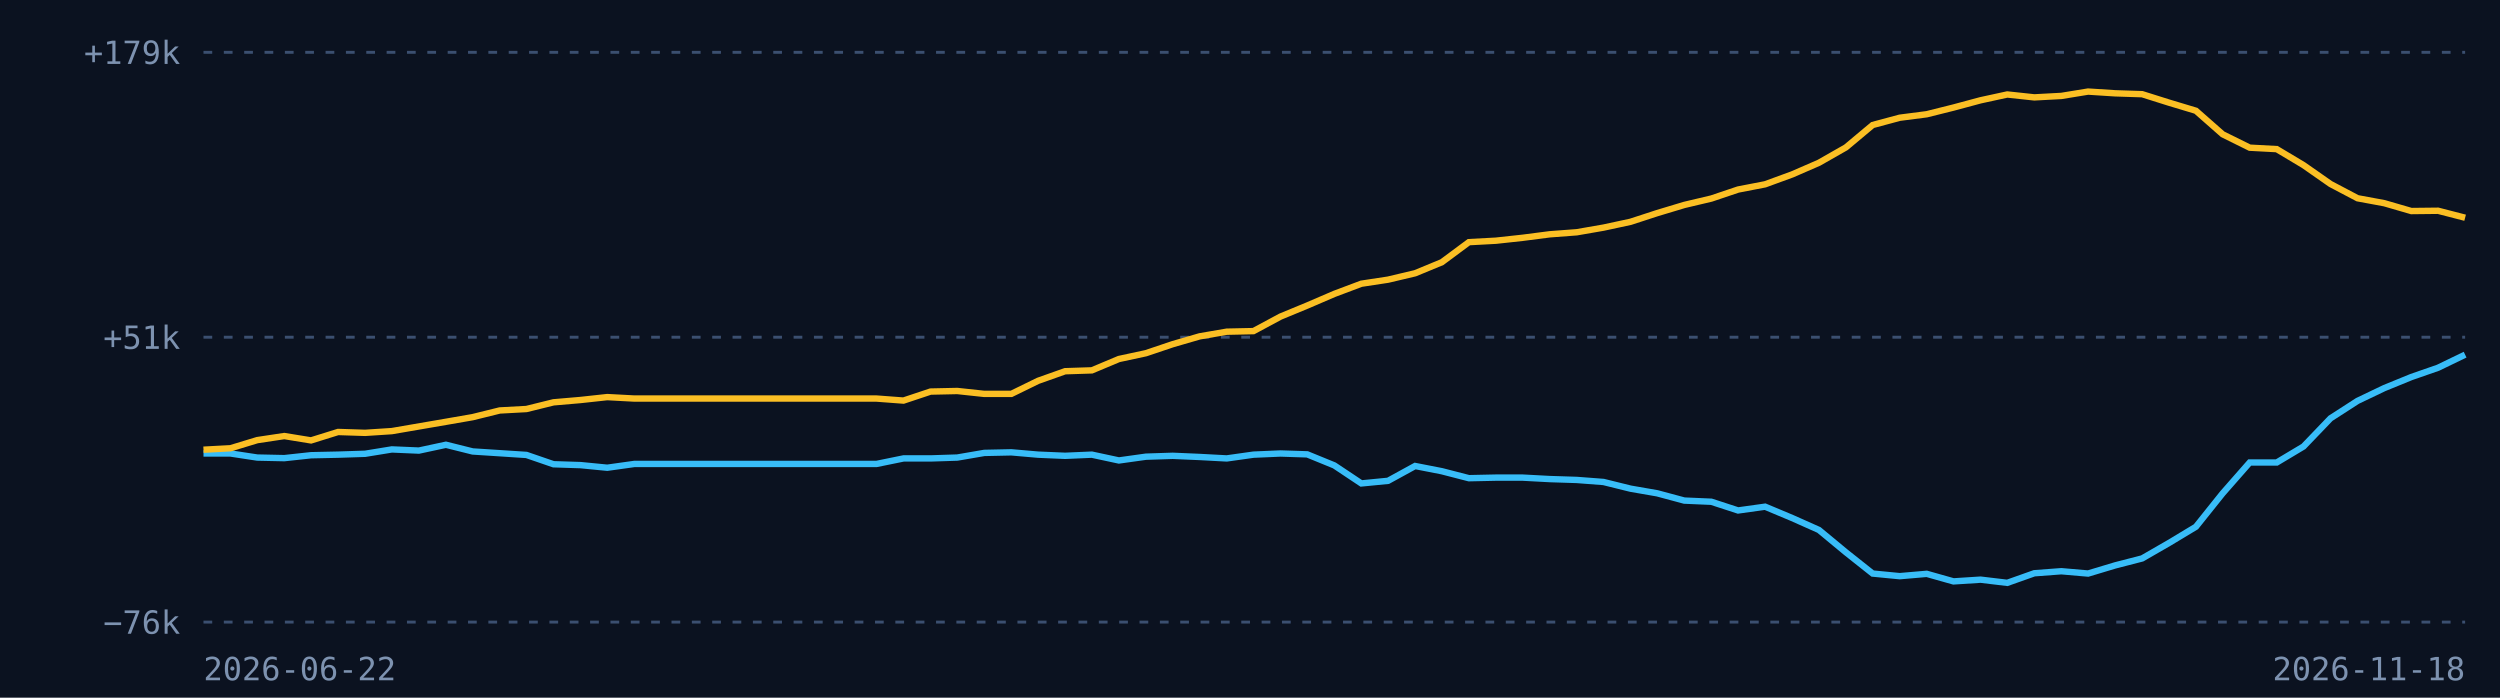
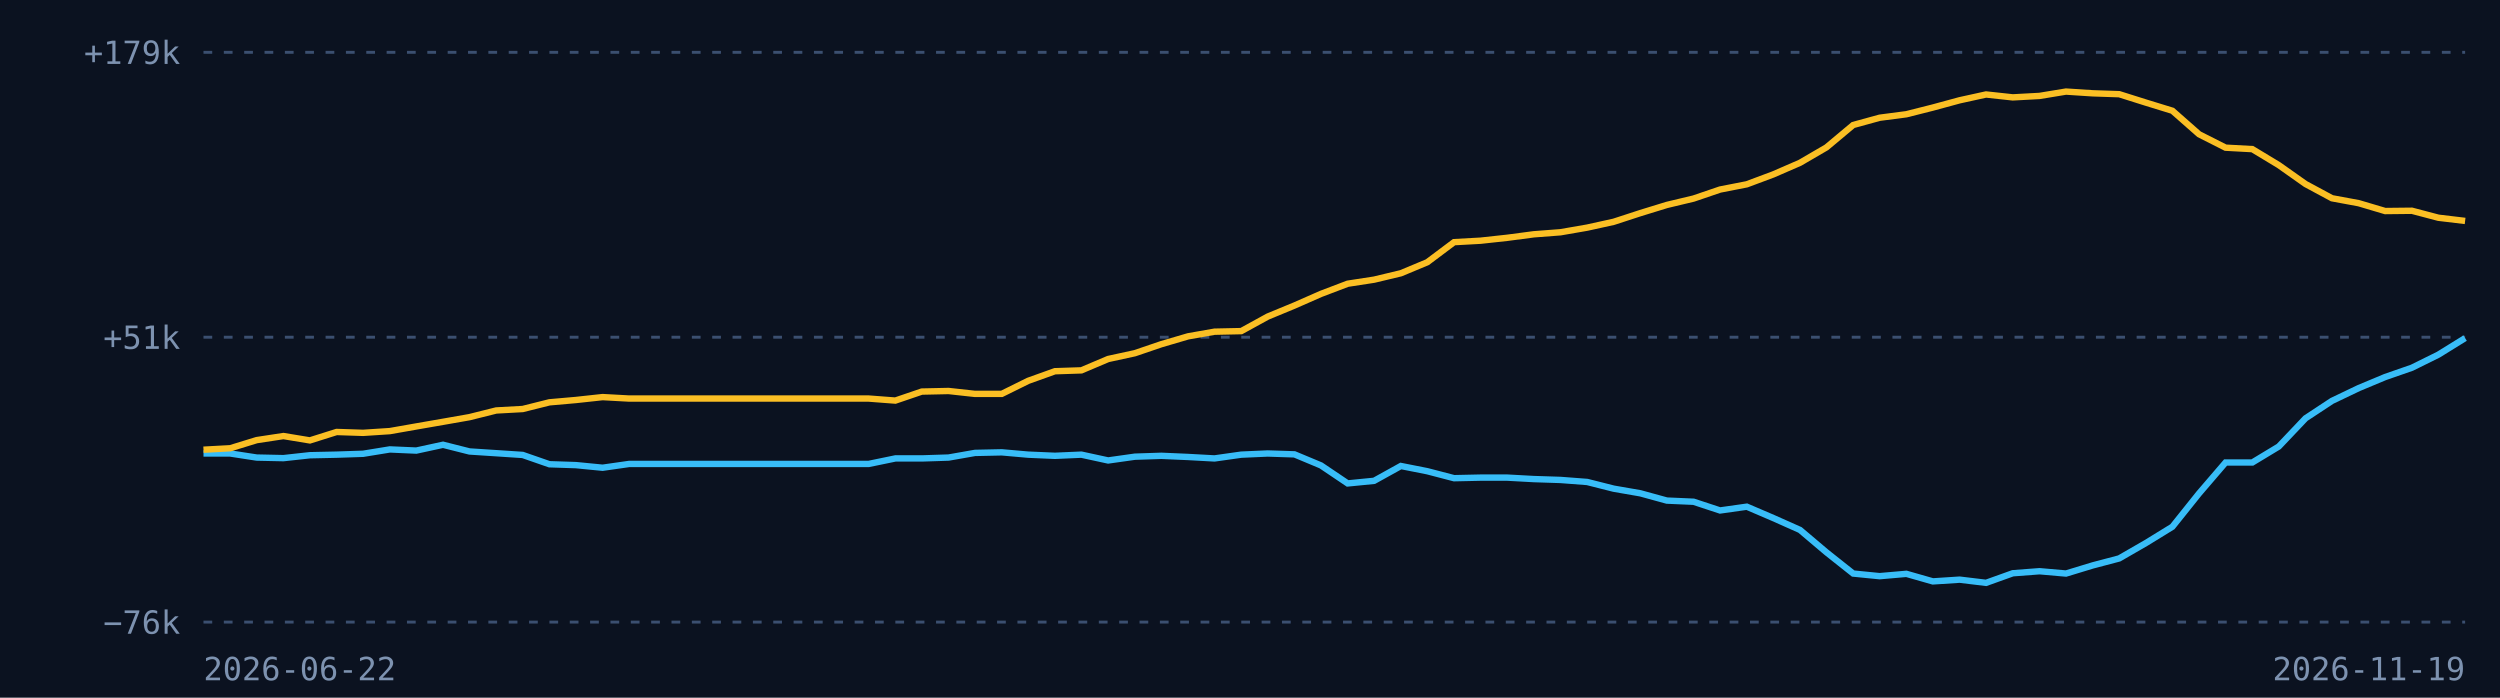
<svg xmlns="http://www.w3.org/2000/svg" viewBox="0 0 860 240" width="860" height="240">
  <rect width="860" height="240" fill="#0b1220" />
  <line x1="70" x2="848" y1="214.0" y2="214.0" stroke="#3b4f70" stroke-dasharray="3 4" />
  <text x="62" y="218.0" fill="#7d92b0" font-size="11" font-family="monospace" text-anchor="end">−76k</text>
  <line x1="70" x2="848" y1="116.0" y2="116.0" stroke="#3b4f70" stroke-dasharray="3 4" />
  <text x="62" y="120.0" fill="#7d92b0" font-size="11" font-family="monospace" text-anchor="end">+51k</text>
  <line x1="70" x2="848" y1="18.0" y2="18.0" stroke="#3b4f70" stroke-dasharray="3 4" />
  <text x="62" y="22.0" fill="#7d92b0" font-size="11" font-family="monospace" text-anchor="end">+179k</text>
-   <path d="M70.0,156.0 L79.3,156.0 L88.5,157.4 L97.8,157.6 L107.0,156.6 L116.3,156.4 L125.6,156.1 L134.8,154.6 L144.1,155.0 L153.4,153.0 L162.6,155.3 L171.9,155.9 L181.1,156.5 L190.4,159.7 L199.7,160.0 L208.9,160.9 L218.2,159.6 L227.5,159.6 L236.7,159.6 L246.0,159.6 L255.2,159.6 L264.5,159.6 L273.8,159.6 L283.0,159.6 L292.3,159.6 L301.5,159.6 L310.8,157.7 L320.1,157.7 L329.3,157.4 L338.6,155.8 L347.9,155.6 L357.1,156.4 L366.4,156.8 L375.6,156.4 L384.9,158.4 L394.2,157.1 L403.4,156.8 L412.7,157.2 L422.0,157.7 L431.2,156.4 L440.5,156.0 L449.7,156.3 L459.0,160.1 L468.3,166.3 L477.5,165.4 L486.8,160.3 L496.0,162.1 L505.3,164.5 L514.6,164.3 L523.8,164.3 L533.1,164.8 L542.4,165.1 L551.6,165.8 L560.9,168.1 L570.1,169.7 L579.4,172.2 L588.7,172.6 L597.9,175.6 L607.2,174.3 L616.5,178.2 L625.7,182.3 L635.0,190.0 L644.2,197.3 L653.5,198.2 L662.8,197.4 L672.0,200.0 L681.3,199.4 L690.5,200.5 L699.8,197.2 L709.1,196.5 L718.3,197.3 L727.6,194.5 L736.9,192.1 L746.1,186.8 L755.4,181.2 L764.6,169.7 L773.9,159.1 L783.2,159.1 L792.4,153.6 L801.7,143.9 L811.0,137.9 L820.2,133.5 L829.5,129.7 L838.7,126.5 L848.0,122.0" fill="none" stroke="#38bdf8" stroke-width="2.2" />
-   <path d="M70.0,154.7 L79.3,154.2 L88.5,151.4 L97.8,150.0 L107.0,151.5 L116.3,148.6 L125.6,148.9 L134.8,148.3 L144.1,146.7 L153.4,145.1 L162.6,143.5 L171.9,141.2 L181.1,140.7 L190.4,138.4 L199.7,137.6 L208.9,136.6 L218.2,137.1 L227.5,137.1 L236.7,137.1 L246.0,137.1 L255.2,137.1 L264.5,137.1 L273.8,137.1 L283.0,137.1 L292.3,137.1 L301.5,137.1 L310.8,137.8 L320.1,134.7 L329.3,134.5 L338.6,135.5 L347.9,135.5 L357.1,131.0 L366.4,127.7 L375.6,127.4 L384.9,123.5 L394.2,121.5 L403.4,118.4 L412.7,115.7 L422.0,114.1 L431.2,113.9 L440.5,108.9 L449.7,105.1 L459.0,101.1 L468.3,97.6 L477.5,96.2 L486.8,94.0 L496.0,90.2 L505.3,83.3 L514.6,82.8 L523.8,81.8 L533.1,80.6 L542.4,79.9 L551.6,78.3 L560.9,76.3 L570.1,73.3 L579.4,70.5 L588.7,68.3 L597.9,65.2 L607.2,63.4 L616.5,60.0 L625.7,56.0 L635.0,50.7 L644.2,43.0 L653.5,40.5 L662.8,39.3 L672.0,37.0 L681.3,34.5 L690.5,32.5 L699.8,33.5 L709.1,33.0 L718.3,31.5 L727.6,32.1 L736.9,32.4 L746.1,35.3 L755.4,38.1 L764.6,46.2 L773.9,50.8 L783.2,51.3 L792.4,56.8 L801.7,63.3 L811.0,68.2 L820.2,69.9 L829.5,72.6 L838.7,72.5 L848.0,74.9" fill="none" stroke="#fbbf24" stroke-width="2.2" />
+   <path d="M70.0,156.0 L79.2,156.0 L88.3,157.4 L97.5,157.6 L106.6,156.6 L115.8,156.4 L124.9,156.1 L134.1,154.6 L143.2,155.0 L152.4,153.0 L161.5,155.3 L170.7,155.9 L179.8,156.5 L189.0,159.7 L198.1,160.0 L207.3,160.9 L216.4,159.6 L225.6,159.6 L234.8,159.6 L243.9,159.6 L253.1,159.6 L262.2,159.6 L271.4,159.6 L280.5,159.6 L289.7,159.6 L298.8,159.6 L308.0,157.7 L317.1,157.7 L326.3,157.4 L335.4,155.8 L344.6,155.6 L353.7,156.4 L362.9,156.8 L372.0,156.4 L381.2,158.4 L390.4,157.1 L399.5,156.8 L408.7,157.2 L417.8,157.7 L427.0,156.4 L436.1,156.0 L445.3,156.3 L454.4,160.1 L463.6,166.3 L472.7,165.4 L481.9,160.3 L491.0,162.1 L500.2,164.5 L509.3,164.3 L518.5,164.3 L527.6,164.8 L536.8,165.1 L546.0,165.8 L555.1,168.1 L564.3,169.7 L573.4,172.2 L582.6,172.6 L591.7,175.6 L600.9,174.3 L610.0,178.2 L619.2,182.3 L628.3,190.0 L637.5,197.3 L646.6,198.2 L655.8,197.4 L664.9,200.0 L674.1,199.4 L683.2,200.5 L692.4,197.2 L701.6,196.5 L710.7,197.3 L719.9,194.5 L729.0,192.1 L738.2,186.8 L747.3,181.2 L756.5,169.7 L765.6,159.1 L774.8,159.1 L783.9,153.6 L793.1,143.9 L802.2,137.9 L811.4,133.5 L820.5,129.7 L829.7,126.5 L838.8,122.0 L848.0,116.3" fill="none" stroke="#38bdf8" stroke-width="2.2" />
+   <path d="M70.0,154.7 L79.2,154.2 L88.3,151.4 L97.5,150.0 L106.6,151.5 L115.8,148.6 L124.9,148.9 L134.1,148.3 L143.2,146.7 L152.4,145.1 L161.5,143.5 L170.7,141.2 L179.8,140.7 L189.0,138.4 L198.1,137.6 L207.3,136.6 L216.4,137.1 L225.6,137.1 L234.8,137.1 L243.9,137.1 L253.1,137.1 L262.2,137.1 L271.4,137.1 L280.5,137.1 L289.7,137.1 L298.8,137.1 L308.0,137.8 L317.1,134.7 L326.3,134.5 L335.4,135.5 L344.6,135.5 L353.7,131.0 L362.9,127.7 L372.0,127.4 L381.2,123.5 L390.4,121.5 L399.5,118.4 L408.7,115.7 L417.8,114.1 L427.0,113.9 L436.1,108.9 L445.3,105.1 L454.4,101.1 L463.6,97.6 L472.7,96.2 L481.9,94.0 L491.0,90.2 L500.2,83.3 L509.3,82.8 L518.5,81.8 L527.6,80.6 L536.8,79.9 L546.0,78.3 L555.1,76.3 L564.3,73.3 L573.4,70.5 L582.6,68.3 L591.7,65.2 L600.9,63.4 L610.0,60.0 L619.2,56.0 L628.3,50.7 L637.5,43.0 L646.6,40.5 L655.8,39.3 L664.9,37.0 L674.1,34.5 L683.2,32.5 L692.4,33.5 L701.6,33.0 L710.7,31.5 L719.9,32.1 L729.0,32.4 L738.2,35.3 L747.3,38.1 L756.5,46.2 L765.6,50.8 L774.8,51.3 L783.9,56.8 L793.1,63.3 L802.2,68.2 L811.4,69.9 L820.5,72.6 L829.7,72.5 L838.8,74.9 L848.0,76.0" fill="none" stroke="#fbbf24" stroke-width="2.2" />
  <text x="70" y="234" fill="#7d92b0" font-size="11" font-family="monospace">2026-06-22</text>
-   <text x="848" y="234" fill="#7d92b0" font-size="11" font-family="monospace" text-anchor="end">2026-11-18</text>
+   <text x="848" y="234" fill="#7d92b0" font-size="11" font-family="monospace" text-anchor="end">2026-11-19</text>
</svg>
